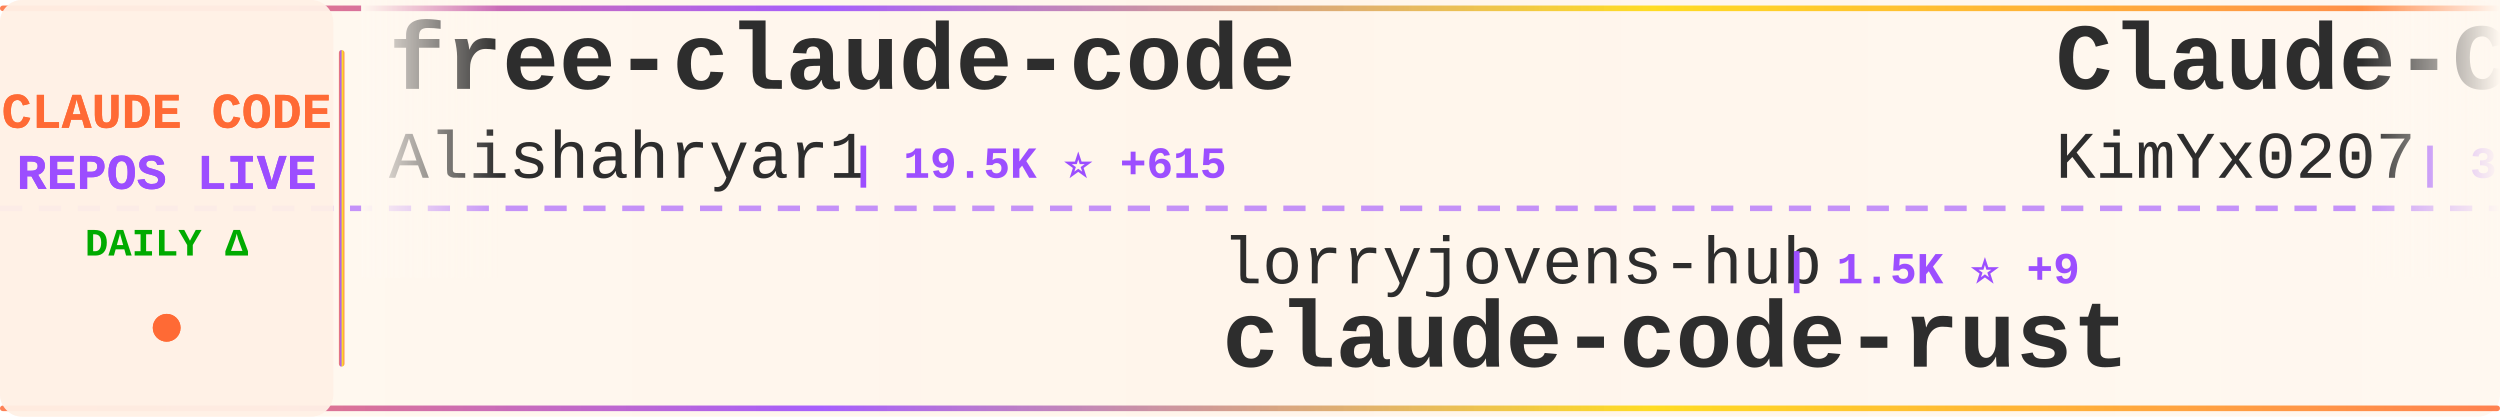
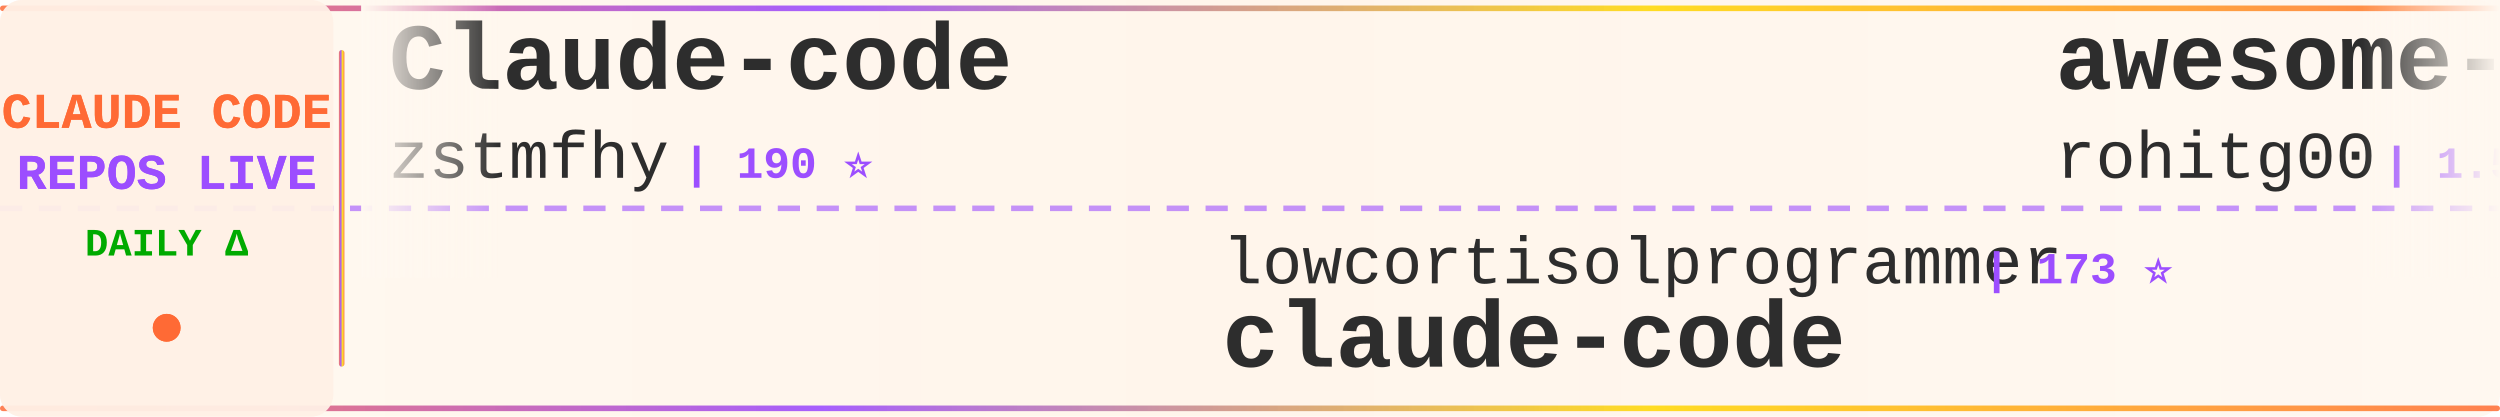
<svg xmlns="http://www.w3.org/2000/svg" width="900" height="150">
  <defs>
    <linearGradient id="tickerBg" x1="0%" y1="0%" x2="100%" y2="0%">
      <stop offset="0%" style="stop-color:#fff8f0;stop-opacity:0.98" />
      <stop offset="50%" style="stop-color:#fff5eb;stop-opacity:1" />
      <stop offset="100%" style="stop-color:#fff8f0;stop-opacity:0.98" />
    </linearGradient>
    <linearGradient id="borderGrad" x1="0%" y1="0%" x2="100%" y2="0%">
      <stop offset="0%" style="stop-color:#FF6B35;stop-opacity:0.85">
        <animate attributeName="stop-opacity" values="0.85;1;0.85" dur="2s" repeatCount="indefinite" />
      </stop>
      <stop offset="33%" style="stop-color:#9C4EFF;stop-opacity:0.9">
        <animate attributeName="stop-opacity" values="0.9;1;0.9" dur="2.2s" repeatCount="indefinite" />
      </stop>
      <stop offset="66%" style="stop-color:#FFD700;stop-opacity:0.85">
        <animate attributeName="stop-opacity" values="0.85;1;0.85" dur="1.8s" repeatCount="indefinite" />
      </stop>
      <stop offset="100%" style="stop-color:#FF6B35;stop-opacity:0.85">
        <animate attributeName="stop-opacity" values="0.85;1;0.85" dur="2s" repeatCount="indefinite" />
      </stop>
    </linearGradient>
    <filter id="textGlow">
      <feGaussianBlur stdDeviation="0.15" result="coloredBlur" />
      <feMerge>
        <feMergeNode in="coloredBlur" />
        <feMergeNode in="SourceGraphic" />
      </feMerge>
    </filter>
    <filter id="metricGlow">
      <feGaussianBlur stdDeviation="0.2" result="coloredBlur" />
      <feMerge>
        <feMergeNode in="coloredBlur" />
        <feMergeNode in="SourceGraphic" />
      </feMerge>
    </filter>
    <linearGradient id="leftFade" x1="0%" y1="0%" x2="100%" y2="0%">
      <stop offset="0%" style="stop-color:#fff8f0;stop-opacity:1" />
      <stop offset="100%" style="stop-color:#fff8f0;stop-opacity:0" />
    </linearGradient>
    <linearGradient id="rightFade" x1="0%" y1="0%" x2="100%" y2="0%">
      <stop offset="0%" style="stop-color:#fff8f0;stop-opacity:0" />
      <stop offset="100%" style="stop-color:#fff8f0;stop-opacity:1" />
    </linearGradient>
  </defs>
  <rect width="900" height="150" fill="url(#tickerBg)" rx="8" />
  <rect x="0" y="2" width="900" height="2" fill="url(#borderGrad)" rx="1" />
  <rect x="0" y="146" width="900" height="2" fill="url(#borderGrad)" rx="1" />
  <line x1="0" y1="75" x2="900" y2="75" stroke="#9C4EFF" stroke-width="2" stroke-dasharray="8 6" opacity="0.6" />
  <rect x="0" y="0" width="120" height="150" fill="#fff0e6" opacity="0.95" rx="8" />
  <text x="60" y="46" font-family="'Courier New', monospace" font-size="18" font-weight="bold" fill="#FF6B35" text-anchor="middle" filter="url(#textGlow)">
    CLAUDE CODE
  </text>
  <text x="60" y="68" font-family="'Courier New', monospace" font-size="18" font-weight="bold" fill="#9C4EFF" text-anchor="middle" filter="url(#textGlow)">
    REPOS LIVE
  </text>
  <text x="60" y="92" font-family="'Courier New', monospace" font-size="14" font-weight="bold" fill="#00aa00" text-anchor="middle">
    DAILY Δ
  </text>
  <circle cx="60" cy="118" r="5" fill="#FF6B35" filter="url(#metricGlow)">
    <animate attributeName="r" values="4;6;4" dur="1.5s" repeatCount="indefinite" />
    <animate attributeName="opacity" values="0.6;1;0.6" dur="1.5s" repeatCount="indefinite" />
  </circle>
  <rect x="122" y="18" width="2" height="114" fill="url(#borderGrad)" rx="1" />
  <clipPath id="tickerClip">
    <rect x="130" y="0" width="770" height="150" />
  </clipPath>
  <g clip-path="url(#tickerClip)">
    <g id="tickerItems">
      <animateTransform attributeName="transform" attributeType="XML" type="translate" from="0 0" to="-3000 0" dur="54s" repeatCount="indefinite" />
      <g transform="translate(0, 0)">
-         <text x="140" y="32" font-family="'Courier New', monospace" font-size="34" font-weight="bold" fill="#2d2d2d">free-claude-code</text>
-         <text x="140" y="64" font-family="'Courier New', monospace" font-size="24" font-weight="normal" fill="#2d2d2d" opacity="1.0">Alishahryar1</text>
-         <text x="306" y="64" font-family="'Courier New', monospace" font-size="16" font-weight="bold" fill="#9C4EFF"> | 19.5K ⭐ +615</text>
+         <text x="140" y="32" font-family="'Courier New', monospace" font-size="34" font-weight="bold" fill="#2d2d2d">Claude-code</text>
+         <text x="140" y="64" font-family="'Courier New', monospace" font-size="24" font-weight="normal" fill="#2d2d2d" opacity="1.0">zstmfhy</text>
+         <text x="246" y="64" font-family="'Courier New', monospace" font-size="16" font-weight="bold" fill="#9C4EFF"> | 190 ⭐</text>
      </g>
      <g transform="translate(300, 0)">
-         <text x="140" y="102" font-family="'Courier New', monospace" font-size="24" font-weight="normal" fill="#2d2d2d" opacity="1.0">lorryjovens-hub</text>
-         <text x="342" y="102" font-family="'Courier New', monospace" font-size="16" font-weight="bold" fill="#9C4EFF"> | 1.5K ⭐ +9</text>
-         <text x="140" y="132" font-family="'Courier New', monospace" font-size="34" font-weight="bold" fill="#2d2d2d">claude-code-rust</text>
+         <text x="140" y="102" font-family="'Courier New', monospace" font-size="24" font-weight="normal" fill="#2d2d2d" opacity="1.0">lowcortisolprogrammer</text>
+         <text x="414" y="102" font-family="'Courier New', monospace" font-size="16" font-weight="bold" fill="#9C4EFF"> | 173 ⭐</text>
+         <text x="140" y="132" font-family="'Courier New', monospace" font-size="34" font-weight="bold" fill="#2d2d2d">claude-code</text>
      </g>
      <g transform="translate(600, 0)">
-         <text x="140" y="32" font-family="'Courier New', monospace" font-size="34" font-weight="bold" fill="#2d2d2d">Claude-Code-x-OpenClaw-G...</text>
-         <text x="140" y="64" font-family="'Courier New', monospace" font-size="24" font-weight="normal" fill="#2d2d2d" opacity="1.0">KimYx0207</text>
-         <text x="270" y="64" font-family="'Courier New', monospace" font-size="16" font-weight="bold" fill="#9C4EFF"> | 3.6K ⭐ +9</text>
+         <text x="140" y="32" font-family="'Courier New', monospace" font-size="34" font-weight="bold" fill="#2d2d2d">awesome-claude-code-tool...</text>
+         <text x="140" y="64" font-family="'Courier New', monospace" font-size="24" font-weight="normal" fill="#2d2d2d" opacity="1.0">rohitg00</text>
+         <text x="258" y="64" font-family="'Courier New', monospace" font-size="16" font-weight="bold" fill="#9C4EFF"> | 1.5K ⭐ +14</text>
      </g>
      <g transform="translate(900, 0)">
-         <text x="140" y="102" font-family="'Courier New', monospace" font-size="24" font-weight="normal" fill="#2d2d2d" opacity="1.0">snarktank</text>
-         <text x="270" y="102" font-family="'Courier New', monospace" font-size="16" font-weight="bold" fill="#9C4EFF"> | 18.3K ⭐ +61</text>
-         <text x="140" y="132" font-family="'Courier New', monospace" font-size="34" font-weight="bold" fill="#2d2d2d">ralph</text>
+         <text x="140" y="102" font-family="'Courier New', monospace" font-size="24" font-weight="normal" fill="#2d2d2d" opacity="1.0">ChrisWiles</text>
+         <text x="282" y="102" font-family="'Courier New', monospace" font-size="16" font-weight="bold" fill="#9C4EFF"> | 5.9K ⭐ +3</text>
+         <text x="140" y="132" font-family="'Courier New', monospace" font-size="34" font-weight="bold" fill="#2d2d2d">claude-code-showcase</text>
      </g>
      <g transform="translate(1200, 0)">
-         <text x="140" y="32" font-family="'Courier New', monospace" font-size="34" font-weight="bold" fill="#2d2d2d">claude-code-sourcemap</text>
-         <text x="140" y="64" font-family="'Courier New', monospace" font-size="24" font-weight="normal" fill="#2d2d2d" opacity="1.0">Hyper66666</text>
-         <text x="282" y="64" font-family="'Courier New', monospace" font-size="16" font-weight="bold" fill="#9C4EFF"> | 213 ⭐ +1</text>
+         <text x="140" y="32" font-family="'Courier New', monospace" font-size="34" font-weight="bold" fill="#2d2d2d">agents</text>
+         <text x="140" y="64" font-family="'Courier New', monospace" font-size="24" font-weight="normal" fill="#2d2d2d" opacity="1.0">wshobson</text>
+         <text x="258" y="64" font-family="'Courier New', monospace" font-size="16" font-weight="bold" fill="#9C4EFF"> | 34.6K ⭐ +34</text>
      </g>
      <g transform="translate(1500, 0)">
-         <text x="140" y="102" font-family="'Courier New', monospace" font-size="24" font-weight="normal" fill="#2d2d2d" opacity="1.0">eyaltoledano</text>
-         <text x="306" y="102" font-family="'Courier New', monospace" font-size="16" font-weight="bold" fill="#9C4EFF"> | 27.0K ⭐ +12</text>
-         <text x="140" y="132" font-family="'Courier New', monospace" font-size="34" font-weight="bold" fill="#2d2d2d">claude-task-master</text>
+         <text x="140" y="102" font-family="'Courier New', monospace" font-size="24" font-weight="normal" fill="#2d2d2d" opacity="1.0">yasasbanukaofficial</text>
+         <text x="390" y="102" font-family="'Courier New', monospace" font-size="16" font-weight="bold" fill="#9C4EFF"> | 3.0K ⭐ +15</text>
+         <text x="140" y="132" font-family="'Courier New', monospace" font-size="34" font-weight="bold" fill="#2d2d2d">claude-code</text>
      </g>
      <g transform="translate(1800, 0)">
-         <text x="140" y="32" font-family="'Courier New', monospace" font-size="34" font-weight="bold" fill="#2d2d2d">claude-code-source-build</text>
-         <text x="140" y="64" font-family="'Courier New', monospace" font-size="24" font-weight="normal" fill="#2d2d2d" opacity="1.0">andrew-kramer-inno</text>
-         <text x="378" y="64" font-family="'Courier New', monospace" font-size="16" font-weight="bold" fill="#9C4EFF"> | 581 ⭐</text>
+         <text x="140" y="32" font-family="'Courier New', monospace" font-size="34" font-weight="bold" fill="#2d2d2d">claude-code-system-promp...</text>
+         <text x="140" y="64" font-family="'Courier New', monospace" font-size="24" font-weight="normal" fill="#2d2d2d" opacity="1.0">Piebald-AI</text>
+         <text x="282" y="64" font-family="'Courier New', monospace" font-size="16" font-weight="bold" fill="#9C4EFF"> | 9.8K ⭐ +34</text>
      </g>
      <g transform="translate(2100, 0)">
-         <text x="140" y="102" font-family="'Courier New', monospace" font-size="24" font-weight="normal" fill="#2d2d2d" opacity="1.0">RichardAtCT</text>
-         <text x="294" y="102" font-family="'Courier New', monospace" font-size="16" font-weight="bold" fill="#9C4EFF"> | 2.5K ⭐ +4</text>
-         <text x="140" y="132" font-family="'Courier New', monospace" font-size="34" font-weight="bold" fill="#2d2d2d">claude-code-telegram</text>
+         <text x="140" y="102" font-family="'Courier New', monospace" font-size="24" font-weight="normal" fill="#2d2d2d" opacity="1.0">centminmod</text>
+         <text x="282" y="102" font-family="'Courier New', monospace" font-size="16" font-weight="bold" fill="#9C4EFF"> | 2.2K ⭐ +3</text>
+         <text x="140" y="132" font-family="'Courier New', monospace" font-size="34" font-weight="bold" fill="#2d2d2d">my-claude-code-setup</text>
      </g>
      <g transform="translate(2400, 0)">
-         <text x="140" y="32" font-family="'Courier New', monospace" font-size="34" font-weight="bold" fill="#2d2d2d">claude-code-guide</text>
-         <text x="140" y="64" font-family="'Courier New', monospace" font-size="24" font-weight="normal" fill="#2d2d2d" opacity="1.0">zebbern</text>
-         <text x="246" y="64" font-family="'Courier New', monospace" font-size="16" font-weight="bold" fill="#9C4EFF"> | 4.1K ⭐ +4</text>
+         <text x="140" y="32" font-family="'Courier New', monospace" font-size="34" font-weight="bold" fill="#2d2d2d">claude-code-tudou</text>
+         <text x="140" y="64" font-family="'Courier New', monospace" font-size="24" font-weight="normal" fill="#2d2d2d" opacity="1.0">AICoderTudou</text>
+         <text x="306" y="64" font-family="'Courier New', monospace" font-size="16" font-weight="bold" fill="#9C4EFF"> | 496 ⭐</text>
      </g>
      <g transform="translate(2700, 0)">
-         <text x="140" y="102" font-family="'Courier New', monospace" font-size="24" font-weight="normal" fill="#2d2d2d" opacity="1.0">router-for-me</text>
-         <text x="318" y="102" font-family="'Courier New', monospace" font-size="16" font-weight="bold" fill="#9C4EFF"> | 30.2K ⭐ +187</text>
-         <text x="140" y="132" font-family="'Courier New', monospace" font-size="34" font-weight="bold" fill="#2d2d2d">CLIProxyAPI</text>
+         <text x="140" y="102" font-family="'Courier New', monospace" font-size="24" font-weight="normal" fill="#2d2d2d" opacity="1.0">siteboon</text>
+         <text x="258" y="102" font-family="'Courier New', monospace" font-size="16" font-weight="bold" fill="#9C4EFF"> | 10.4K ⭐ +22</text>
+         <text x="140" y="132" font-family="'Courier New', monospace" font-size="34" font-weight="bold" fill="#2d2d2d">claudecodeui</text>
      </g>
      <g transform="translate(3000, 0)">
-         <text x="140" y="32" font-family="'Courier New', monospace" font-size="34" font-weight="bold" fill="#2d2d2d">free-claude-code</text>
-         <text x="140" y="64" font-family="'Courier New', monospace" font-size="24" font-weight="normal" fill="#2d2d2d" opacity="1.0">Alishahryar1</text>
-         <text x="306" y="64" font-family="'Courier New', monospace" font-size="16" font-weight="bold" fill="#9C4EFF"> | 19.5K ⭐ +615</text>
+         <text x="140" y="32" font-family="'Courier New', monospace" font-size="34" font-weight="bold" fill="#2d2d2d">Claude-code</text>
+         <text x="140" y="64" font-family="'Courier New', monospace" font-size="24" font-weight="normal" fill="#2d2d2d" opacity="1.0">zstmfhy</text>
+         <text x="246" y="64" font-family="'Courier New', monospace" font-size="16" font-weight="bold" fill="#9C4EFF"> | 190 ⭐</text>
      </g>
      <g transform="translate(3300, 0)">
-         <text x="140" y="102" font-family="'Courier New', monospace" font-size="24" font-weight="normal" fill="#2d2d2d" opacity="1.0">lorryjovens-hub</text>
-         <text x="342" y="102" font-family="'Courier New', monospace" font-size="16" font-weight="bold" fill="#9C4EFF"> | 1.5K ⭐ +9</text>
-         <text x="140" y="132" font-family="'Courier New', monospace" font-size="34" font-weight="bold" fill="#2d2d2d">claude-code-rust</text>
+         <text x="140" y="102" font-family="'Courier New', monospace" font-size="24" font-weight="normal" fill="#2d2d2d" opacity="1.0">lowcortisolprogrammer</text>
+         <text x="414" y="102" font-family="'Courier New', monospace" font-size="16" font-weight="bold" fill="#9C4EFF"> | 173 ⭐</text>
+         <text x="140" y="132" font-family="'Courier New', monospace" font-size="34" font-weight="bold" fill="#2d2d2d">claude-code</text>
      </g>
      <g transform="translate(3600, 0)">
-         <text x="140" y="32" font-family="'Courier New', monospace" font-size="34" font-weight="bold" fill="#2d2d2d">Claude-Code-x-OpenClaw-G...</text>
-         <text x="140" y="64" font-family="'Courier New', monospace" font-size="24" font-weight="normal" fill="#2d2d2d" opacity="1.0">KimYx0207</text>
-         <text x="270" y="64" font-family="'Courier New', monospace" font-size="16" font-weight="bold" fill="#9C4EFF"> | 3.6K ⭐ +9</text>
+         <text x="140" y="32" font-family="'Courier New', monospace" font-size="34" font-weight="bold" fill="#2d2d2d">awesome-claude-code-tool...</text>
+         <text x="140" y="64" font-family="'Courier New', monospace" font-size="24" font-weight="normal" fill="#2d2d2d" opacity="1.0">rohitg00</text>
+         <text x="258" y="64" font-family="'Courier New', monospace" font-size="16" font-weight="bold" fill="#9C4EFF"> | 1.5K ⭐ +14</text>
      </g>
      <g transform="translate(3900, 0)">
-         <text x="140" y="102" font-family="'Courier New', monospace" font-size="24" font-weight="normal" fill="#2d2d2d" opacity="1.0">snarktank</text>
-         <text x="270" y="102" font-family="'Courier New', monospace" font-size="16" font-weight="bold" fill="#9C4EFF"> | 18.3K ⭐ +61</text>
-         <text x="140" y="132" font-family="'Courier New', monospace" font-size="34" font-weight="bold" fill="#2d2d2d">ralph</text>
+         <text x="140" y="102" font-family="'Courier New', monospace" font-size="24" font-weight="normal" fill="#2d2d2d" opacity="1.0">ChrisWiles</text>
+         <text x="282" y="102" font-family="'Courier New', monospace" font-size="16" font-weight="bold" fill="#9C4EFF"> | 5.9K ⭐ +3</text>
+         <text x="140" y="132" font-family="'Courier New', monospace" font-size="34" font-weight="bold" fill="#2d2d2d">claude-code-showcase</text>
      </g>
    </g>
  </g>
  <rect x="130" y="0" width="50" height="100" fill="url(#leftFade)" />
  <rect x="850" y="0" width="50" height="100" fill="url(#rightFade)" />
</svg>
